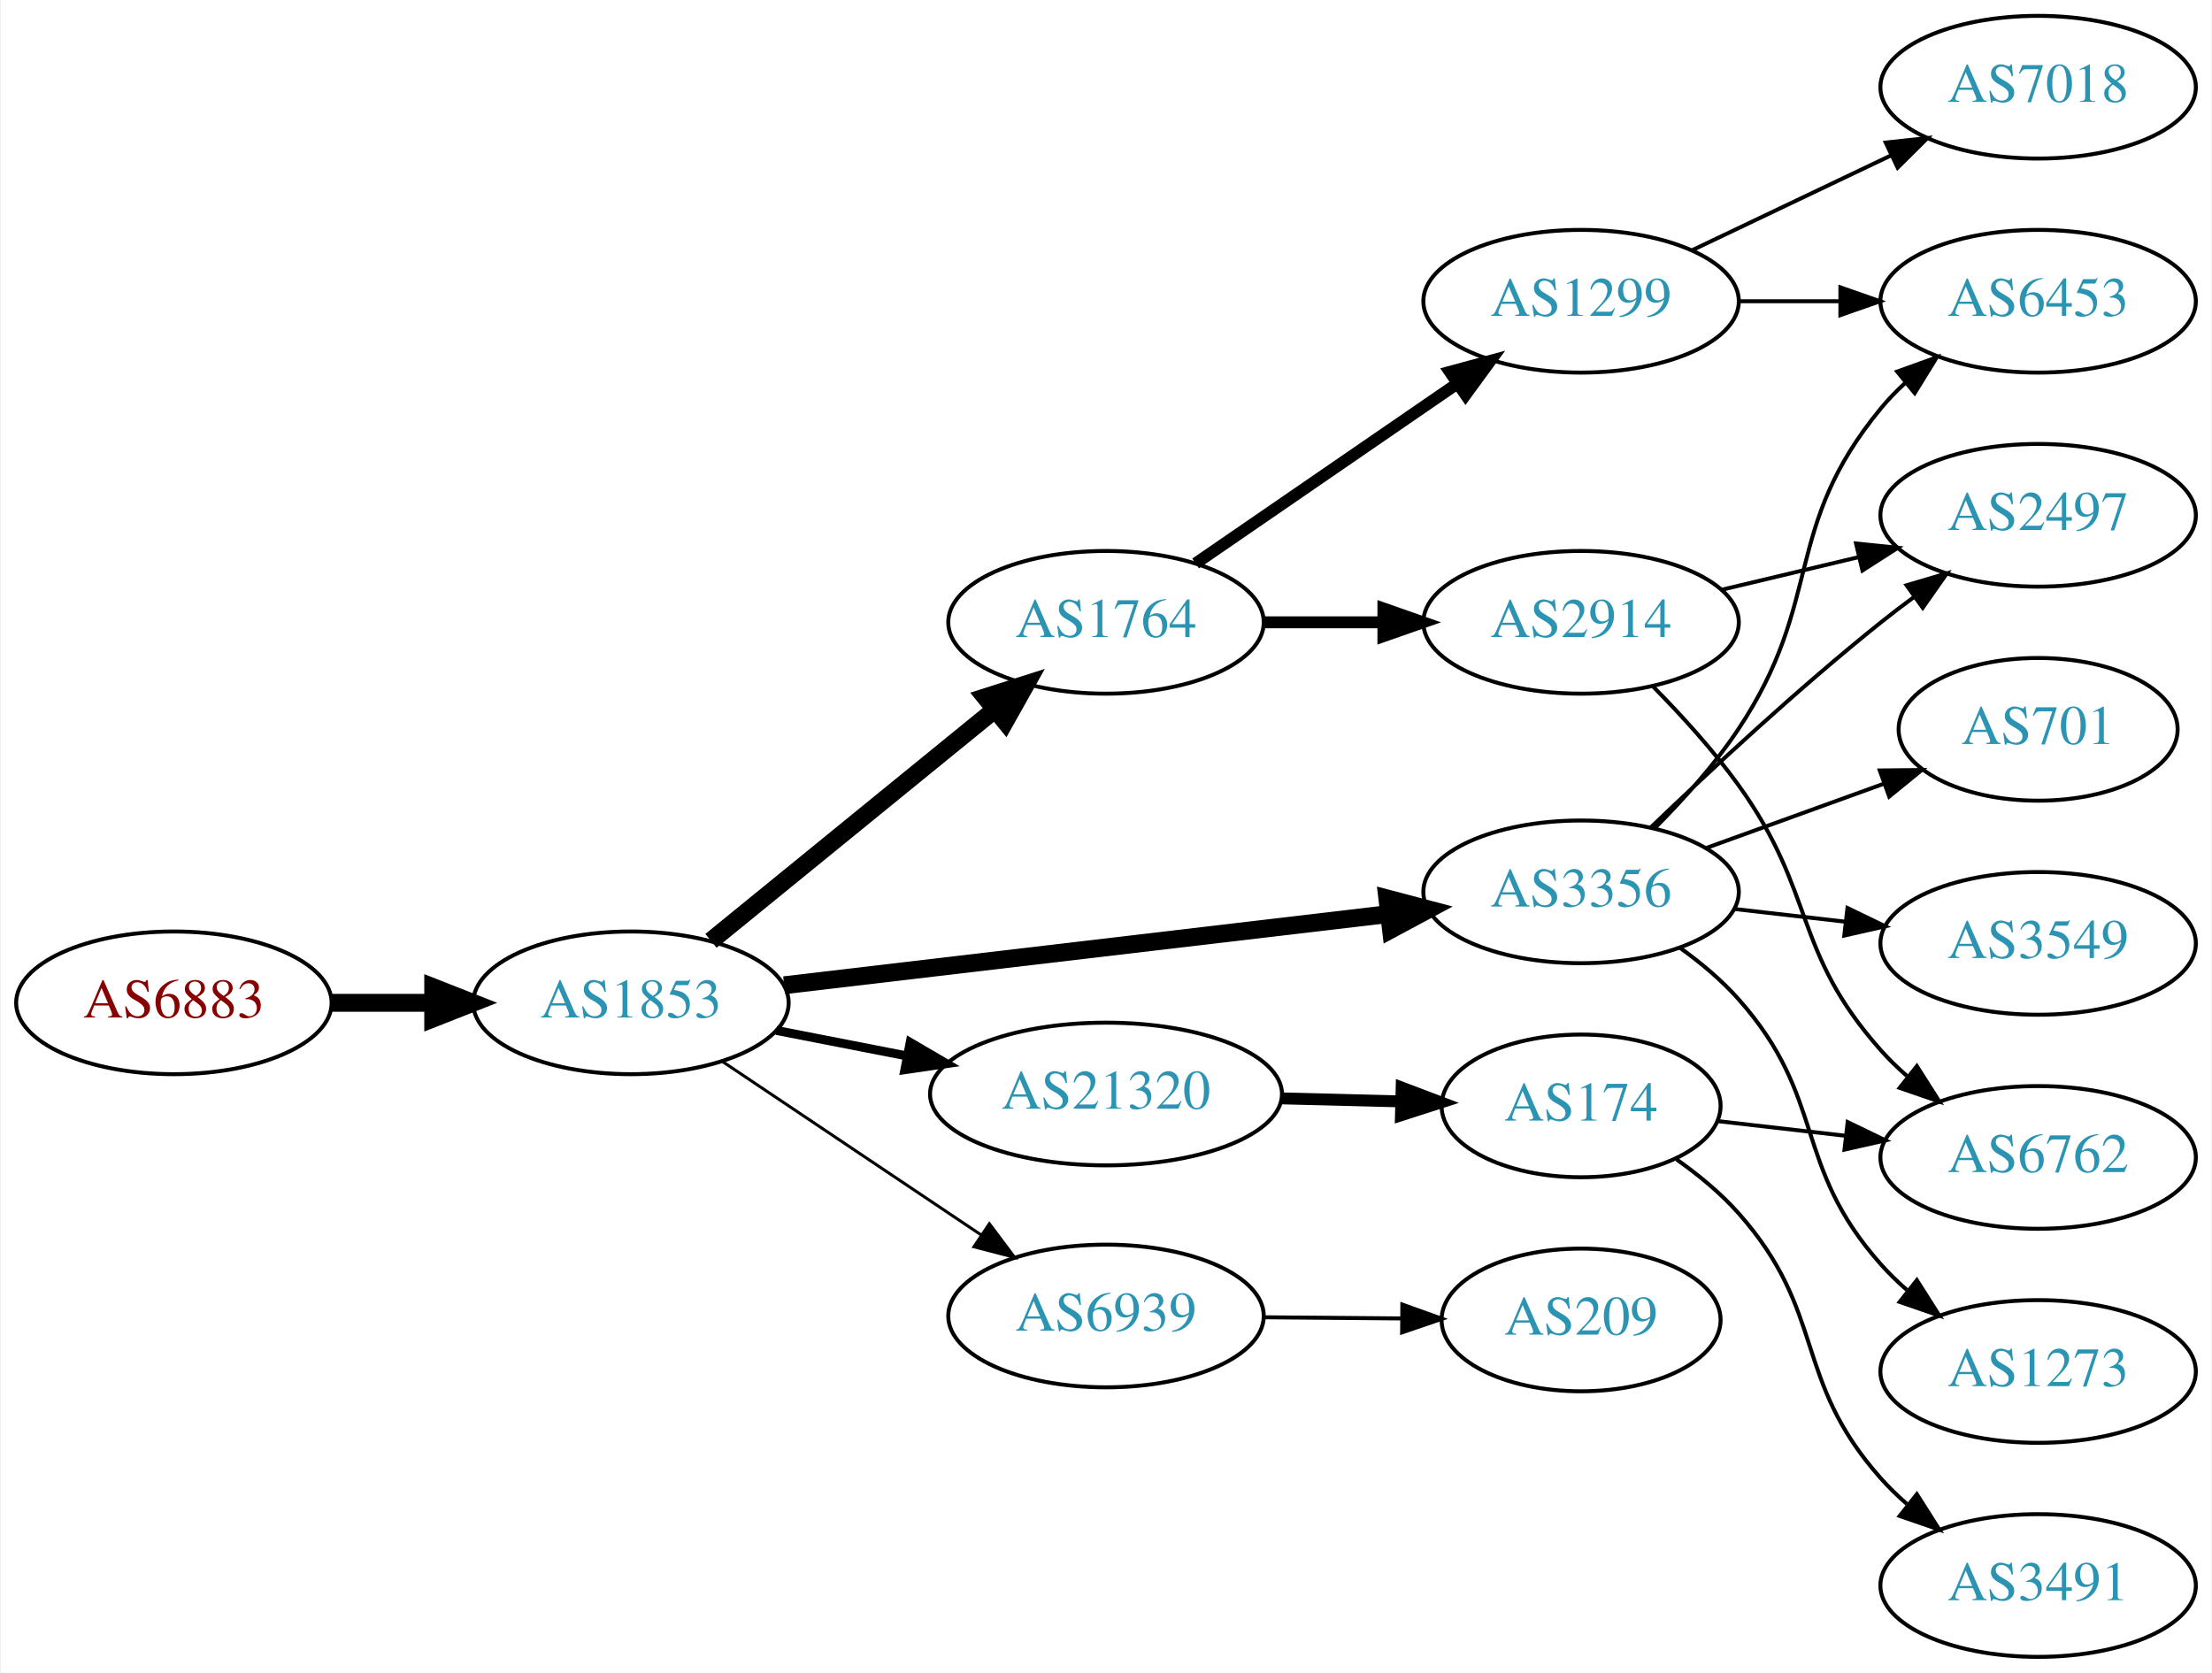
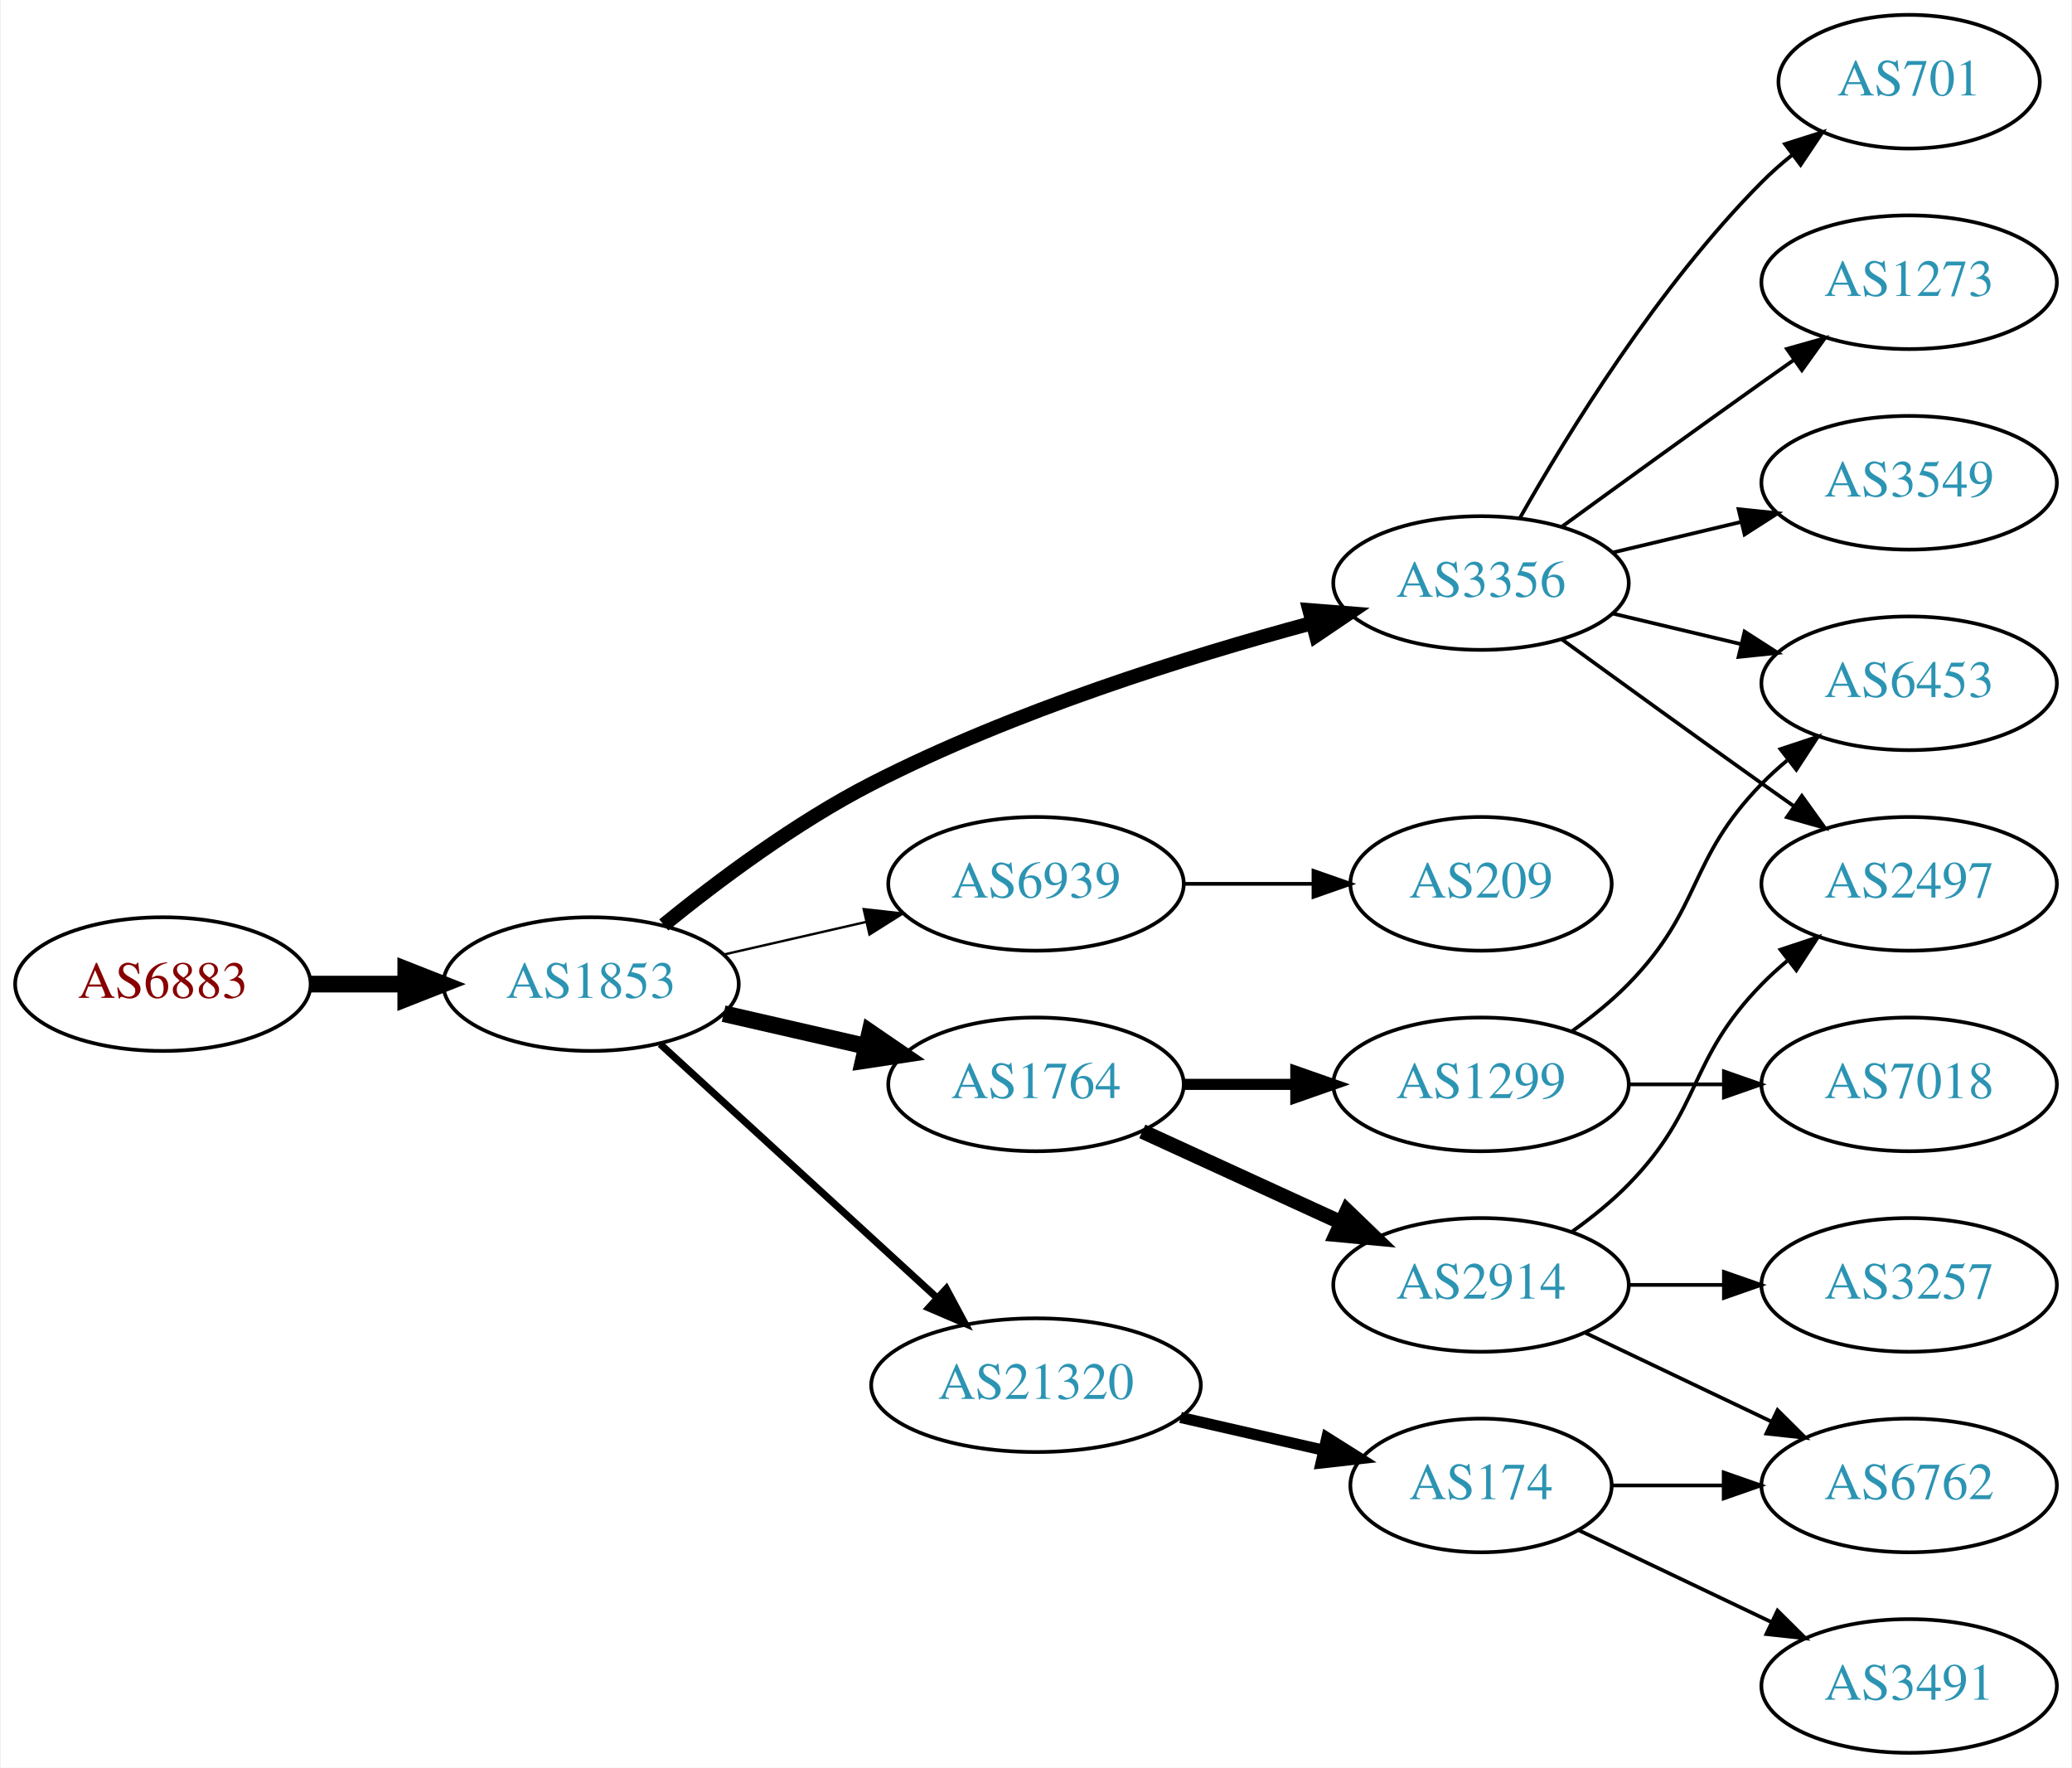
- <svg xmlns="http://www.w3.org/2000/svg" xmlns:xlink="http://www.w3.org/1999/xlink" width="558pt" height="422pt" viewBox="0.00 0.00 557.56 422.00">
-   <g id="graph0" class="graph" transform="scale(1 1) rotate(0) translate(4 418)">
-     <polygon fill="white" stroke="none" points="-4,4 -4,-418 553.564,-418 553.564,4 -4,4" />
+ <svg xmlns="http://www.w3.org/2000/svg" xmlns:xlink="http://www.w3.org/1999/xlink" width="558pt" height="476pt" viewBox="0.00 0.00 557.56 476.00">
+   <g id="graph0" class="graph" transform="scale(1 1) rotate(0) translate(4 472)">
+     <polygon fill="white" stroke="none" points="-4,4 -4,-472 553.564,-472 553.564,4 -4,4" />
    <g id="node1" class="node">
      <g id="a_node1">
        <a xlink:href="/asn/6883" xlink:title="AS6883 ~ Parlamentsdirektion [AT]">
-           <ellipse fill="#ffffff" stroke="black" cx="39.647" cy="-165" rx="39.794" ry="18" />
-           <text text-anchor="middle" x="39.647" y="-161.3" font-family="Times,serif" font-size="14.00" fill="#880000">AS6883</text>
+           <ellipse fill="#ffffff" stroke="black" cx="39.647" cy="-207" rx="39.794" ry="18" />
+           <text text-anchor="middle" x="39.647" y="-203.3" font-family="Times,serif" font-size="14.00" fill="#880000">AS6883</text>
        </a>
      </g>
    </g>
    <g id="node2" class="node">
      <g id="a_node2">
        <a xlink:href="/asn/1853" xlink:title="AS1853 ~ ACOnet Backbone [AT]">
-           <ellipse fill="#ffffff" stroke="black" cx="154.939" cy="-165" rx="39.794" ry="18" />
-           <text text-anchor="middle" x="154.939" y="-161.3" font-family="Times,serif" font-size="14.00" fill="#2c94b3">AS1853</text>
+           <ellipse fill="#ffffff" stroke="black" cx="154.939" cy="-207" rx="39.794" ry="18" />
+           <text text-anchor="middle" x="154.939" y="-203.3" font-family="Times,serif" font-size="14.00" fill="#2c94b3">AS1853</text>
        </a>
      </g>
    </g>
    <g id="edge1" class="edge">
-       <path fill="none" stroke="black" stroke-width="4.5" d="M79.319,-165C87.522,-165 96.286,-165 104.818,-165" />
-       <polygon fill="black" stroke="black" stroke-width="4.5" points="105.057,-168.938 115.057,-165 105.057,-161.063 105.057,-168.938" />
+       <path fill="none" stroke="black" stroke-width="4.5" d="M79.319,-207C87.522,-207 96.286,-207 104.818,-207" />
+       <polygon fill="black" stroke="black" stroke-width="4.5" points="105.057,-210.938 115.057,-207 105.057,-203.063 105.057,-210.938" />
    </g>
    <g id="node3" class="node">
      <g id="a_node3">
-         <a xlink:href="/asn/1764" xlink:title="AS1764 ~ NEXTLAYER-AS [AT]">
-           <ellipse fill="#ffffff" stroke="black" cx="274.782" cy="-261" rx="39.794" ry="18" />
-           <text text-anchor="middle" x="274.782" y="-257.3" font-family="Times,serif" font-size="14.00" fill="#2c94b3">AS1764</text>
+         <a xlink:href="/asn/3356" xlink:title="AS3356 ~ Level 3 Parent, LLC [US]">
+           <ellipse fill="#ffffff" stroke="black" cx="394.625" cy="-315" rx="39.794" ry="18" />
+           <text text-anchor="middle" x="394.625" y="-311.3" font-family="Times,serif" font-size="14.00" fill="#2c94b3">AS3356</text>
        </a>
      </g>
    </g>
    <g id="edge2" class="edge">
-       <path fill="none" stroke="black" stroke-width="4.5" d="M175.135,-180.638C194.566,-196.467 224.787,-221.086 246.66,-238.905" />
-       <polygon fill="black" stroke="black" stroke-width="4.5" points="244.355,-242.106 254.595,-245.369 249.328,-236 244.355,-242.106" />
+       <path fill="none" stroke="black" stroke-width="3.857" d="M174.528,-222.938C189.027,-234.732 210.083,-250.506 230.586,-261 268.712,-280.514 315.383,-295.13 349.006,-304.201" />
+       <polygon fill="black" stroke="black" stroke-width="3.857" points="348.436,-307.671 358.998,-306.838 350.222,-300.902 348.436,-307.671" />
    </g>
    <g id="node4" class="node">
      <g id="a_node4">
-         <a xlink:href="/asn/3356" xlink:title="AS3356 ~ Level 3 Parent, LLC [US]">
-           <ellipse fill="#ffffff" stroke="black" cx="394.625" cy="-193" rx="39.794" ry="18" />
-           <text text-anchor="middle" x="394.625" y="-189.3" font-family="Times,serif" font-size="14.00" fill="#2c94b3">AS3356</text>
+         <a xlink:href="/asn/6939" xlink:title="AS6939 ~ Hurricane Electric LLC [US]">
+           <ellipse fill="#ffffff" stroke="black" cx="274.782" cy="-234" rx="39.794" ry="18" />
+           <text text-anchor="middle" x="274.782" y="-230.3" font-family="Times,serif" font-size="14.00" fill="#2c94b3">AS6939</text>
        </a>
      </g>
    </g>
    <g id="edge3" class="edge">
-       <path fill="none" stroke="black" stroke-width="4.5" d="M193.601,-169.437C234.891,-174.301 301.224,-182.115 346.072,-187.398" />
-       <polygon fill="black" stroke="black" stroke-width="4.5" points="345.747,-191.325 356.139,-188.584 346.668,-183.504 345.747,-191.325" />
+       <path fill="none" stroke="black" stroke-width="0.643" d="M190.659,-214.955C202.659,-217.704 216.28,-220.825 228.972,-223.733" />
+       <polygon fill="black" stroke="black" stroke-width="0.643" points="228.375,-227.187 238.904,-226.009 229.938,-220.364 228.375,-227.187" />
    </g>
    <g id="node5" class="node">
      <g id="a_node5">
-         <a xlink:href="/asn/21320" xlink:title="AS21320 ~ GEANT Vereniging [EU]">
-           <ellipse fill="#ffffff" stroke="black" cx="274.782" cy="-142" rx="44.393" ry="18" />
-           <text text-anchor="middle" x="274.782" y="-138.3" font-family="Times,serif" font-size="14.00" fill="#2c94b3">AS21320</text>
+         <a xlink:href="/asn/1764" xlink:title="AS1764 ~ NEXTLAYER-AS [AT]">
+           <ellipse fill="#ffffff" stroke="black" cx="274.782" cy="-180" rx="39.794" ry="18" />
+           <text text-anchor="middle" x="274.782" y="-176.3" font-family="Times,serif" font-size="14.00" fill="#2c94b3">AS1764</text>
        </a>
      </g>
    </g>
    <g id="edge4" class="edge">
-       <path fill="none" stroke="black" stroke-width="2.25" d="M191.616,-158.037C201.989,-156.012 213.507,-153.764 224.557,-151.608" />
-       <polygon fill="black" stroke="black" stroke-width="2.25" points="225.382,-155.013 234.527,-149.662 224.041,-148.142 225.382,-155.013" />
+       <path fill="none" stroke="black" stroke-width="4.5" d="M190.659,-199.045C202.659,-196.296 216.28,-193.175 228.972,-190.267" />
+       <polygon fill="black" stroke="black" stroke-width="4.5" points="230.036,-194.063 238.904,-187.991 228.277,-186.387 230.036,-194.063" />
    </g>
    <g id="node6" class="node">
      <g id="a_node6">
-         <a xlink:href="/asn/6939" xlink:title="AS6939 ~ Hurricane Electric LLC [US]">
-           <ellipse fill="#ffffff" stroke="black" cx="274.782" cy="-86" rx="39.794" ry="18" />
-           <text text-anchor="middle" x="274.782" y="-82.3" font-family="Times,serif" font-size="14.00" fill="#2c94b3">AS6939</text>
+         <a xlink:href="/asn/21320" xlink:title="AS21320 ~ GEANT Vereniging [EU]">
+           <ellipse fill="#ffffff" stroke="black" cx="274.782" cy="-99" rx="44.393" ry="18" />
+           <text text-anchor="middle" x="274.782" y="-95.3" font-family="Times,serif" font-size="14.00" fill="#2c94b3">AS21320</text>
        </a>
      </g>
    </g>
    <g id="edge5" class="edge">
-       <path fill="none" stroke="black" stroke-width="0.75" d="M178.105,-150.141C196.54,-137.782 222.967,-120.066 243.378,-106.383" />
-       <polygon fill="black" stroke="black" stroke-width="0.75" points="245.359,-109.268 251.716,-100.793 241.461,-103.454 245.359,-109.268" />
+       <path fill="none" stroke="black" stroke-width="1.929" d="M173.582,-190.831C193.339,-172.724 225.542,-143.211 248.093,-122.543" />
+       <polygon fill="black" stroke="black" stroke-width="1.929" points="250.624,-124.971 255.631,-115.635 245.894,-119.811 250.624,-124.971" />
    </g>
    <g id="node7" class="node">
      <g id="a_node7">
-         <a xlink:href="/asn/1299" xlink:title="AS1299 ~ Telia Carrier [EU]">
-           <ellipse fill="#ffffff" stroke="black" cx="394.625" cy="-342" rx="39.794" ry="18" />
-           <text text-anchor="middle" x="394.625" y="-338.3" font-family="Times,serif" font-size="14.00" fill="#2c94b3">AS1299</text>
+         <a xlink:href="/asn/2497" xlink:title="AS2497 ~ Internet Initiative Japan Inc. [JP]">
+           <ellipse fill="#ffffff" stroke="black" cx="509.918" cy="-234" rx="39.794" ry="18" />
+           <text text-anchor="middle" x="509.918" y="-230.3" font-family="Times,serif" font-size="14.00" fill="#2c94b3">AS2497</text>
        </a>
      </g>
    </g>
    <g id="edge6" class="edge">
-       <path fill="none" stroke="black" stroke-width="3" d="M297.396,-275.857C315.885,-288.565 342.698,-306.995 363.328,-321.175" />
-       <polygon fill="black" stroke="black" stroke-width="3" points="361.525,-324.183 371.748,-326.963 365.49,-318.414 361.525,-324.183" />
+       <path fill="none" stroke="black" d="M416.473,-299.778C431.407,-288.909 452.02,-273.975 470.271,-261 473.091,-258.995 476.034,-256.915 478.983,-254.841" />
+       <polygon fill="black" stroke="black" points="481.029,-257.681 487.207,-249.074 477.01,-251.95 481.029,-257.681" />
    </g>
    <g id="node8" class="node">
      <g id="a_node8">
-         <a xlink:href="/asn/2914" xlink:title="AS2914 ~ NTT America, Inc. [US]">
-           <ellipse fill="#ffffff" stroke="black" cx="394.625" cy="-261" rx="39.794" ry="18" />
-           <text text-anchor="middle" x="394.625" y="-257.3" font-family="Times,serif" font-size="14.00" fill="#2c94b3">AS2914</text>
+         <a xlink:href="/asn/701" xlink:title="AS701 ~ UUNET [US]">
+           <ellipse fill="#ffffff" stroke="black" cx="509.918" cy="-450" rx="35.194" ry="18" />
+           <text text-anchor="middle" x="509.918" y="-446.3" font-family="Times,serif" font-size="14.00" fill="#2c94b3">AS701</text>
        </a>
      </g>
    </g>
    <g id="edge7" class="edge">
-       <path fill="none" stroke="black" stroke-width="3" d="M314.695,-261C324.248,-261 334.598,-261 344.56,-261" />
-       <polygon fill="black" stroke="black" stroke-width="3" points="344.753,-264.5 354.753,-261 344.753,-257.5 344.753,-264.5" />
+       <path fill="none" stroke="black" d="M405.084,-332.49C417.866,-355.096 442.298,-394.886 470.271,-423 472.771,-425.513 475.532,-427.949 478.393,-430.261" />
+       <polygon fill="black" stroke="black" points="476.491,-433.21 486.59,-436.413 480.693,-427.611 476.491,-433.21" />
    </g>
    <g id="node9" class="node">
      <g id="a_node9">
-         <a xlink:href="/asn/2497" xlink:title="AS2497 ~ Internet Initiative Japan Inc. [JP]">
+         <a xlink:href="/asn/1273" xlink:title="AS1273 ~ Vodafone Group PLC [EU]">
+           <ellipse fill="#ffffff" stroke="black" cx="509.918" cy="-396" rx="39.794" ry="18" />
+           <text text-anchor="middle" x="509.918" y="-392.3" font-family="Times,serif" font-size="14.00" fill="#2c94b3">AS1273</text>
+         </a>
+       </g>
+     </g>
+     <g id="edge8" class="edge">
+       <path fill="none" stroke="black" d="M416.473,-330.222C431.407,-341.091 452.02,-356.025 470.271,-369 473.091,-371.005 476.034,-373.085 478.983,-375.159" />
+       <polygon fill="black" stroke="black" points="477.01,-378.05 487.207,-380.926 481.029,-372.319 477.01,-378.05" />
+     </g>
+     <g id="node10" class="node">
+       <g id="a_node10">
+         <a xlink:href="/asn/6453" xlink:title="AS6453 ~ TATA COMMUNICATIONS (AMERICA) INC [US]">
          <ellipse fill="#ffffff" stroke="black" cx="509.918" cy="-288" rx="39.794" ry="18" />
-           <text text-anchor="middle" x="509.918" y="-284.3" font-family="Times,serif" font-size="14.00" fill="#2c94b3">AS2497</text>
-         </a>
-       </g>
-     </g>
-     <g id="edge17" class="edge">
-       <path fill="none" stroke="black" d="M412.268,-209.312C427.044,-223.51 449.457,-244.363 470.271,-261 472.974,-263.161 475.839,-265.344 478.737,-267.484" />
-       <polygon fill="black" stroke="black" points="476.729,-270.35 486.892,-273.344 480.814,-264.666 476.729,-270.35" />
+           <text text-anchor="middle" x="509.918" y="-284.3" font-family="Times,serif" font-size="14.00" fill="#2c94b3">AS6453</text>
+         </a>
+       </g>
+     </g>
+     <g id="edge9" class="edge">
+       <path fill="none" stroke="black" d="M430.232,-306.752C441.103,-304.162 453.257,-301.265 464.7,-298.538" />
+       <polygon fill="black" stroke="black" points="465.606,-301.92 474.522,-296.197 463.983,-295.111 465.606,-301.92" />
+     </g>
+     <g id="node11" class="node">
+       <g id="a_node11">
+         <a xlink:href="/asn/3549" xlink:title="AS3549 ~ Level 3 Parent, LLC [US]">
+           <ellipse fill="#ffffff" stroke="black" cx="509.918" cy="-342" rx="39.794" ry="18" />
+           <text text-anchor="middle" x="509.918" y="-338.3" font-family="Times,serif" font-size="14.00" fill="#2c94b3">AS3549</text>
+         </a>
+       </g>
+     </g>
+     <g id="edge10" class="edge">
+       <path fill="none" stroke="black" d="M430.232,-323.248C441.103,-325.838 453.257,-328.735 464.7,-331.462" />
+       <polygon fill="black" stroke="black" points="463.983,-334.889 474.522,-333.803 465.606,-328.08 463.983,-334.889" />
    </g>
    <g id="node12" class="node">
      <g id="a_node12">
-         <a xlink:href="/asn/6453" xlink:title="AS6453 ~ TATA COMMUNICATIONS (AMERICA) INC [US]">
-           <ellipse fill="#ffffff" stroke="black" cx="509.918" cy="-342" rx="39.794" ry="18" />
-           <text text-anchor="middle" x="509.918" y="-338.3" font-family="Times,serif" font-size="14.00" fill="#2c94b3">AS6453</text>
-         </a>
-       </g>
-     </g>
-     <g id="edge16" class="edge">
-       <path fill="none" stroke="black" d="M413.181,-209.054C420.338,-216.212 428.311,-225.041 434.271,-234 456.092,-266.8 445.206,-284.606 470.271,-315 472.126,-317.25 474.213,-319.396 476.432,-321.424" />
-       <polygon fill="black" stroke="black" points="474.368,-324.256 484.337,-327.844 478.781,-318.823 474.368,-324.256" />
+         <a xlink:href="/asn/209" xlink:title="AS209 ~ CenturyLink Communications, LLC [US]">
+           <ellipse fill="#ffffff" stroke="black" cx="394.625" cy="-234" rx="35.194" ry="18" />
+           <text text-anchor="middle" x="394.625" y="-230.3" font-family="Times,serif" font-size="14.00" fill="#2c94b3">AS209</text>
+         </a>
+       </g>
+     </g>
+     <g id="edge11" class="edge">
+       <path fill="none" stroke="black" d="M314.695,-234C325.782,-234 337.941,-234 349.323,-234" />
+       <polygon fill="black" stroke="black" points="349.505,-237.5 359.505,-234 349.505,-230.5 349.505,-237.5" />
+     </g>
+     <g id="node13" class="node">
+       <g id="a_node13">
+         <a xlink:href="/asn/2914" xlink:title="AS2914 ~ NTT America, Inc. [US]">
+           <ellipse fill="#ffffff" stroke="black" cx="394.625" cy="-126" rx="39.794" ry="18" />
+           <text text-anchor="middle" x="394.625" y="-122.3" font-family="Times,serif" font-size="14.00" fill="#2c94b3">AS2914</text>
+         </a>
+       </g>
+     </g>
+     <g id="edge12" class="edge">
+       <path fill="none" stroke="black" stroke-width="4" d="M303.411,-167.339C319.368,-160.027 339.638,-150.739 356.921,-142.819" />
+       <polygon fill="black" stroke="black" stroke-width="4" points="358.536,-145.929 366.169,-138.581 355.62,-139.565 358.536,-145.929" />
+     </g>
+     <g id="node14" class="node">
+       <g id="a_node14">
+         <a xlink:href="/asn/1299" xlink:title="AS1299 ~ Telia Carrier [EU]">
+           <ellipse fill="#ffffff" stroke="black" cx="394.625" cy="-180" rx="39.794" ry="18" />
+           <text text-anchor="middle" x="394.625" y="-176.3" font-family="Times,serif" font-size="14.00" fill="#2c94b3">AS1299</text>
+         </a>
+       </g>
+     </g>
+     <g id="edge13" class="edge">
+       <path fill="none" stroke="black" stroke-width="3" d="M314.695,-180C324.248,-180 334.598,-180 344.56,-180" />
+       <polygon fill="black" stroke="black" stroke-width="3" points="344.753,-183.5 354.753,-180 344.753,-176.5 344.753,-183.5" />
+     </g>
+     <g id="node17" class="node">
+       <g id="a_node17">
+         <a xlink:href="/asn/174" xlink:title="AS174 ~ Cogent Communications [US]">
+           <ellipse fill="#ffffff" stroke="black" cx="394.625" cy="-72" rx="35.194" ry="18" />
+           <text text-anchor="middle" x="394.625" y="-68.3" font-family="Times,serif" font-size="14.00" fill="#2c94b3">AS174</text>
+         </a>
+       </g>
+     </g>
+     <g id="edge17" class="edge">
+       <path fill="none" stroke="black" stroke-width="3" d="M313.717,-90.308C326.034,-87.486 339.758,-84.342 352.309,-81.466" />
+       <polygon fill="black" stroke="black" stroke-width="3" points="353.108,-84.874 362.074,-79.229 351.545,-78.051 353.108,-84.874" />
+     </g>
+     <g id="edge14" class="edge">
+       <path fill="none" stroke="black" d="M419.219,-140.389C424.475,-144.148 429.806,-148.437 434.271,-153 454.443,-173.617 450.099,-186.383 470.271,-207 472.364,-209.139 474.647,-211.218 477.024,-213.21" />
+       <polygon fill="black" stroke="black" points="475.267,-216.275 485.323,-219.611 479.542,-210.732 475.267,-216.275" />
    </g>
    <g id="node15" class="node">
      <g id="a_node15">
-         <a xlink:href="/asn/3549" xlink:title="AS3549 ~ Level 3 Parent, LLC [US]">
-           <ellipse fill="#ffffff" stroke="black" cx="509.918" cy="-180" rx="39.794" ry="18" />
-           <text text-anchor="middle" x="509.918" y="-176.3" font-family="Times,serif" font-size="14.00" fill="#2c94b3">AS3549</text>
+         <a xlink:href="/asn/3257" xlink:title="AS3257 ~ GTT [DE]">
+           <ellipse fill="#ffffff" stroke="black" cx="509.918" cy="-126" rx="39.794" ry="18" />
+           <text text-anchor="middle" x="509.918" y="-122.3" font-family="Times,serif" font-size="14.00" fill="#2c94b3">AS3257</text>
        </a>
      </g>
    </g>
    <g id="edge15" class="edge">
-       <path fill="none" stroke="black" d="M433.349,-188.671C442.331,-187.641 452.029,-186.528 461.387,-185.454" />
-       <polygon fill="black" stroke="black" points="461.822,-188.927 471.357,-184.31 461.024,-181.973 461.822,-188.927" />
+       <path fill="none" stroke="black" d="M434.297,-126C442.5,-126 451.264,-126 459.796,-126" />
+       <polygon fill="black" stroke="black" points="460.035,-129.5 470.035,-126 460.035,-122.5 460.035,-129.5" />
    </g>
    <g id="node16" class="node">
      <g id="a_node16">
-         <a xlink:href="/asn/1273" xlink:title="AS1273 ~ Vodafone Group PLC [EU]">
+         <a xlink:href="/asn/6762" xlink:title="AS6762 ~ TELECOM ITALIA SPARKLE S.p.A. [IT]">
          <ellipse fill="#ffffff" stroke="black" cx="509.918" cy="-72" rx="39.794" ry="18" />
-           <text text-anchor="middle" x="509.918" y="-68.3" font-family="Times,serif" font-size="14.00" fill="#2c94b3">AS1273</text>
-         </a>
-       </g>
-     </g>
-     <g id="edge18" class="edge">
-       <path fill="none" stroke="black" d="M419.54,-178.91C424.783,-175.14 430.028,-170.77 434.271,-166 456.739,-140.743 447.803,-124.257 470.271,-99 472.26,-96.764 474.469,-94.616 476.795,-92.577" />
-       <polygon fill="black" stroke="black" points="479.327,-95.037 485.002,-86.09 474.986,-89.545 479.327,-95.037" />
-     </g>
-     <g id="node17" class="node">
-       <g id="a_node17">
-         <a xlink:href="/asn/701" xlink:title="AS701 ~ UUNET [US]">
-           <ellipse fill="#ffffff" stroke="black" cx="509.918" cy="-234" rx="35.194" ry="18" />
-           <text text-anchor="middle" x="509.918" y="-230.3" font-family="Times,serif" font-size="14.00" fill="#2c94b3">AS701</text>
-         </a>
-       </g>
+           <text text-anchor="middle" x="509.918" y="-68.3" font-family="Times,serif" font-size="14.00" fill="#2c94b3">AS6762</text>
+         </a>
+       </g>
+     </g>
+     <g id="edge16" class="edge">
+       <path fill="none" stroke="black" d="M422.761,-113.066C437.755,-105.919 456.576,-96.948 472.799,-89.215" />
+       <polygon fill="black" stroke="black" points="474.481,-92.291 482.002,-84.829 471.469,-85.972 474.481,-92.291" />
+     </g>
+     <g id="edge21" class="edge">
+       <path fill="none" stroke="black" d="M419.219,-194.389C424.475,-198.148 429.806,-202.437 434.271,-207 454.443,-227.617 450.099,-240.383 470.271,-261 472.364,-263.139 474.647,-265.218 477.024,-267.21" />
+       <polygon fill="black" stroke="black" points="475.267,-270.275 485.323,-273.611 479.542,-264.732 475.267,-270.275" />
+     </g>
+     <g id="node19" class="node">
+       <g id="a_node19">
+         <a xlink:href="/asn/7018" xlink:title="AS7018 ~ AT&amp;T Services, Inc. [US]">
+           <ellipse fill="#ffffff" stroke="black" cx="509.918" cy="-180" rx="39.794" ry="18" />
+           <text text-anchor="middle" x="509.918" y="-176.3" font-family="Times,serif" font-size="14.00" fill="#2c94b3">AS7018</text>
+         </a>
+       </g>
+     </g>
+     <g id="edge20" class="edge">
+       <path fill="none" stroke="black" d="M434.297,-180C442.5,-180 451.264,-180 459.796,-180" />
+       <polygon fill="black" stroke="black" points="460.035,-183.5 470.035,-180 460.035,-176.5 460.035,-183.5" />
    </g>
    <g id="edge19" class="edge">
-       <path fill="none" stroke="black" d="M426.283,-204.095C440.02,-209.067 456.361,-214.98 470.87,-220.231" />
-       <polygon fill="black" stroke="black" points="469.973,-223.628 480.568,-223.74 472.355,-217.046 469.973,-223.628" />
-     </g>
-     <g id="node13" class="node">
-       <g id="a_node13">
-         <a xlink:href="/asn/174" xlink:title="AS174 ~ Cogent Communications [US]">
-           <ellipse fill="#ffffff" stroke="black" cx="394.625" cy="-139" rx="35.194" ry="18" />
-           <text text-anchor="middle" x="394.625" y="-135.3" font-family="Times,serif" font-size="14.00" fill="#2c94b3">AS174</text>
-         </a>
-       </g>
-     </g>
-     <g id="edge12" class="edge">
-       <path fill="none" stroke="black" stroke-width="3" d="M318.993,-140.9C328.841,-140.649 339.321,-140.382 349.218,-140.13" />
-       <polygon fill="black" stroke="black" stroke-width="3" points="349.362,-143.628 359.27,-139.875 349.184,-136.63 349.362,-143.628" />
+       <path fill="none" stroke="black" d="M429.924,-72C439.301,-72 449.651,-72 459.686,-72" />
+       <polygon fill="black" stroke="black" points="459.974,-75.5 469.974,-72 459.974,-68.5 459.974,-75.5" />
    </g>
    <g id="node18" class="node">
      <g id="a_node18">
-         <a xlink:href="/asn/209" xlink:title="AS209 ~ CenturyLink Communications, LLC [US]">
-           <ellipse fill="#ffffff" stroke="black" cx="394.625" cy="-85" rx="35.194" ry="18" />
-           <text text-anchor="middle" x="394.625" y="-81.3" font-family="Times,serif" font-size="14.00" fill="#2c94b3">AS209</text>
-         </a>
-       </g>
-     </g>
-     <g id="edge20" class="edge">
-       <path fill="none" stroke="black" d="M314.695,-85.67C325.782,-85.576 337.941,-85.472 349.323,-85.376" />
-       <polygon fill="black" stroke="black" points="349.535,-88.874 359.505,-85.29 349.476,-81.875 349.535,-88.874" />
-     </g>
-     <g id="node11" class="node">
-       <g id="a_node11">
-         <a xlink:href="/asn/7018" xlink:title="AS7018 ~ AT&amp;T Services, Inc. [US]">
-           <ellipse fill="#ffffff" stroke="black" cx="509.918" cy="-396" rx="39.794" ry="18" />
-           <text text-anchor="middle" x="509.918" y="-392.3" font-family="Times,serif" font-size="14.00" fill="#2c94b3">AS7018</text>
-         </a>
-       </g>
-     </g>
-     <g id="edge10" class="edge">
-       <path fill="none" stroke="black" d="M422.761,-354.934C437.755,-362.081 456.576,-371.052 472.799,-378.785" />
-       <polygon fill="black" stroke="black" points="471.469,-382.028 482.002,-383.171 474.481,-375.709 471.469,-382.028" />
-     </g>
-     <g id="edge11" class="edge">
-       <path fill="none" stroke="black" d="M434.297,-342C442.5,-342 451.264,-342 459.796,-342" />
-       <polygon fill="black" stroke="black" points="460.035,-345.5 470.035,-342 460.035,-338.5 460.035,-345.5" />
-     </g>
-     <g id="edge8" class="edge">
-       <path fill="none" stroke="black" d="M430.232,-269.248C441.103,-271.838 453.257,-274.735 464.7,-277.462" />
-       <polygon fill="black" stroke="black" points="463.983,-280.889 474.522,-279.803 465.606,-274.08 463.983,-280.889" />
-     </g>
-     <g id="node10" class="node">
-       <g id="a_node10">
-         <a xlink:href="/asn/6762" xlink:title="AS6762 ~ TELECOM ITALIA SPARKLE S.p.A. [IT]">
-           <ellipse fill="#ffffff" stroke="black" cx="509.918" cy="-126" rx="39.794" ry="18" />
-           <text text-anchor="middle" x="509.918" y="-122.3" font-family="Times,serif" font-size="14.00" fill="#2c94b3">AS6762</text>
-         </a>
-       </g>
-     </g>
-     <g id="edge9" class="edge">
-       <path fill="none" stroke="black" d="M412.859,-244.722C419.96,-237.527 427.98,-228.729 434.271,-220 454.035,-192.575 447.803,-178.257 470.271,-153 472.26,-150.764 474.469,-148.616 476.795,-146.577" />
-       <polygon fill="black" stroke="black" points="479.327,-149.036 485.002,-140.09 474.986,-143.545 479.327,-149.036" />
-     </g>
-     <g id="edge13" class="edge">
-       <path fill="none" stroke="black" d="M429.003,-135.17C439.094,-134.012 450.377,-132.717 461.211,-131.474" />
-       <polygon fill="black" stroke="black" points="461.873,-134.921 471.409,-130.304 461.075,-127.967 461.873,-134.921" />
-     </g>
-     <g id="node14" class="node">
-       <g id="a_node14">
        <a xlink:href="/asn/3491" xlink:title="AS3491 ~ PCCW Global, Inc. [US]">
          <ellipse fill="#ffffff" stroke="black" cx="509.918" cy="-18" rx="39.794" ry="18" />
          <text text-anchor="middle" x="509.918" y="-14.3" font-family="Times,serif" font-size="14.00" fill="#2c94b3">AS3491</text>
        </a>
      </g>
    </g>
-     <g id="edge14" class="edge">
-       <path fill="none" stroke="black" d="M418.734,-125.486C424.242,-121.587 429.81,-117.015 434.271,-112 456.739,-86.743 447.803,-70.257 470.271,-45 472.26,-42.764 474.469,-40.616 476.795,-38.577" />
-       <polygon fill="black" stroke="black" points="479.327,-41.036 485.002,-32.09 474.986,-35.545 479.327,-41.036" />
+     <g id="edge18" class="edge">
+       <path fill="none" stroke="black" d="M421.05,-59.881C436.352,-52.587 456.076,-43.187 472.958,-35.14" />
+       <polygon fill="black" stroke="black" points="474.477,-38.293 481.998,-30.831 471.465,-31.974 474.477,-38.293" />
    </g>
  </g>
</svg>
